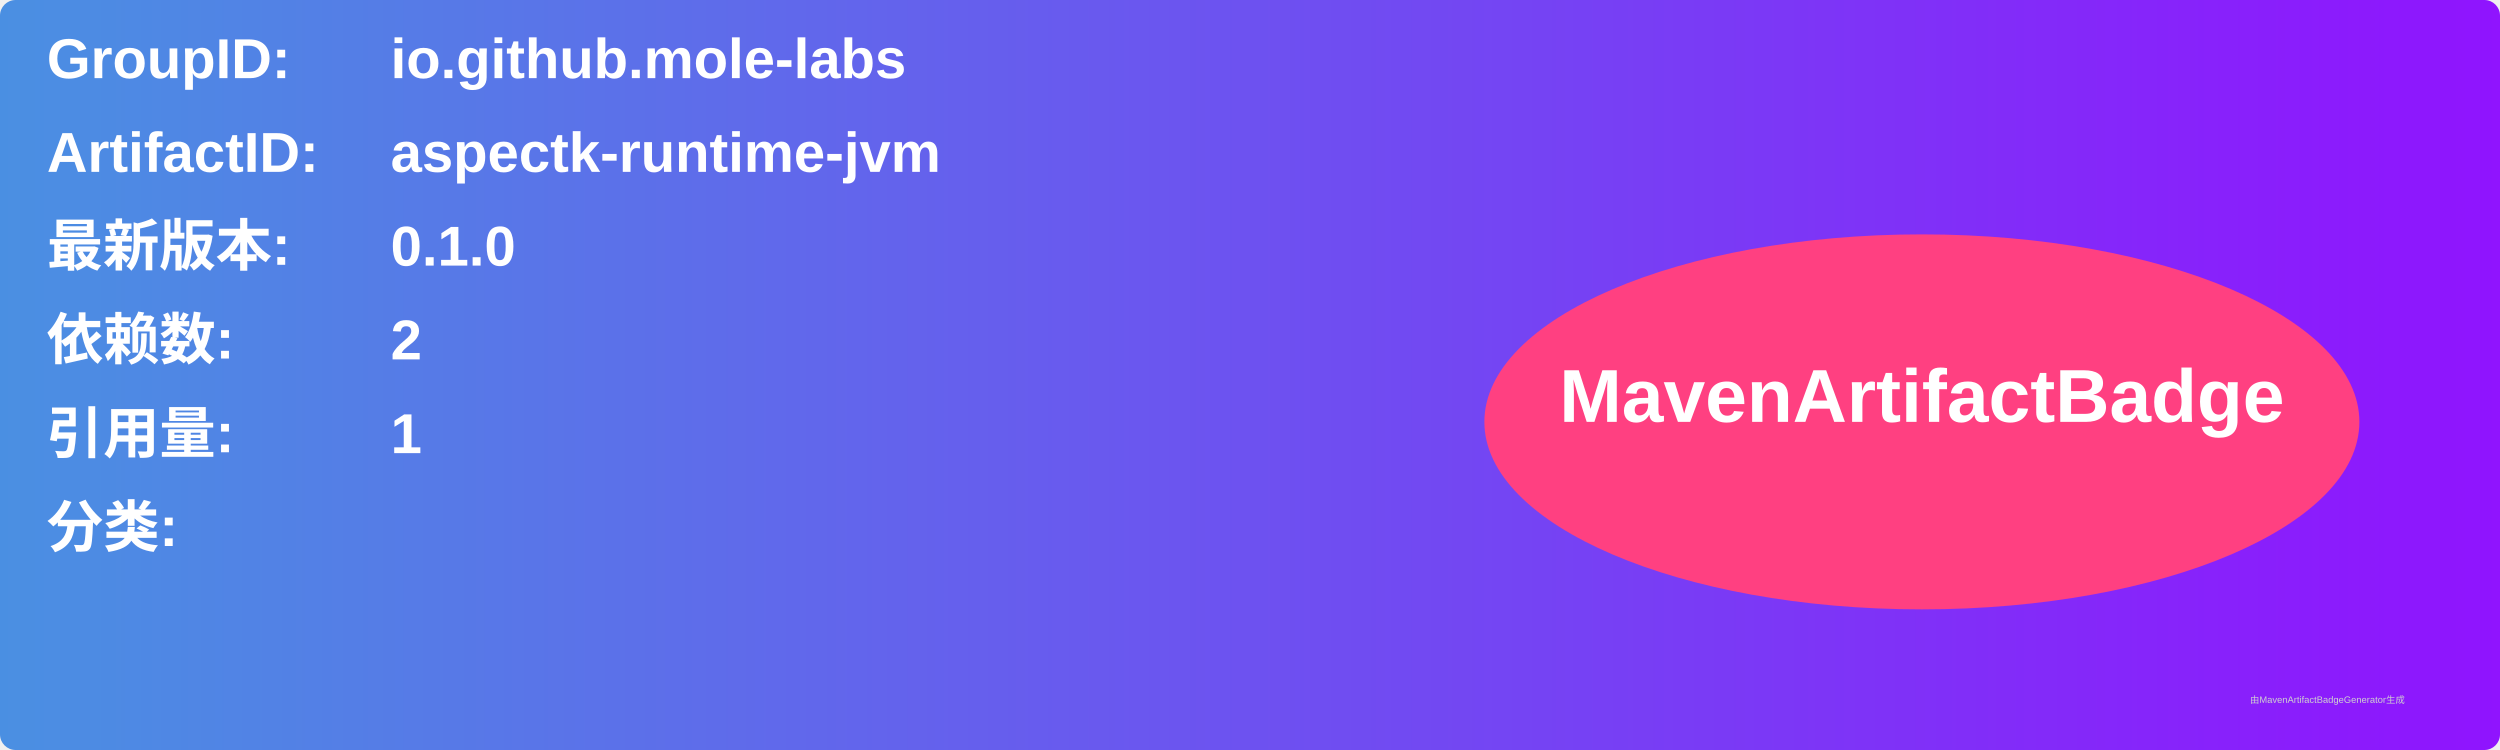
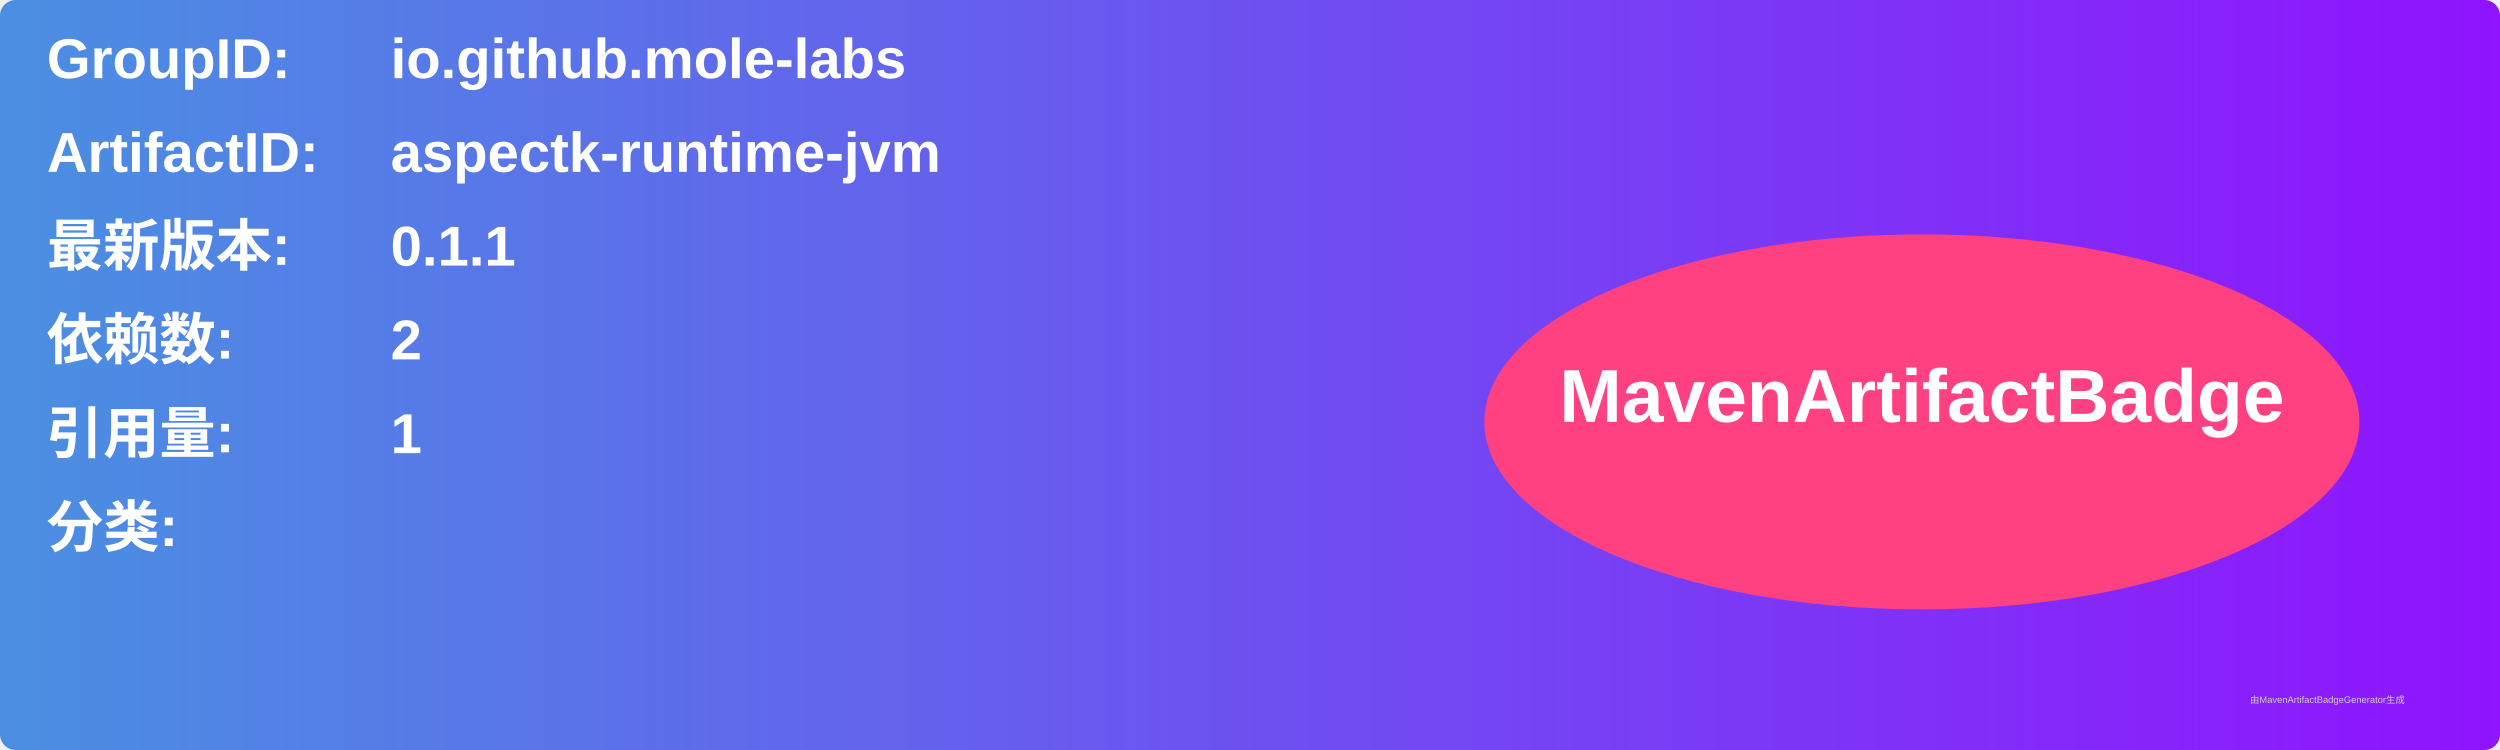
<svg xmlns="http://www.w3.org/2000/svg" width="800" height="240" viewBox="0 0 800 240">
  <linearGradient id="grad" x1="0%" y1="0%" x2="100%" y2="0%">
    <stop offset="0%" stop-color="#4a90e2" />
    <stop offset="100%" stop-color="#9013fe" />
  </linearGradient>
  <rect width="100%" height="100%" rx="5" ry="5" fill="url(#grad)" />
  <g transform="translate(15, 15)">
    <text x="0" y="10" font-family="Arial" font-size="18" fill="white" font-weight="bold" width="260">GroupID:</text>
    <text x="110" y="10" font-family="Arial" font-size="18" fill="white" font-weight="bold" width="460">io.github.mole-labs</text>
    <text x="0" y="40" font-family="Arial" font-size="18" fill="white" font-weight="bold" width="260">ArtifactID:</text>
    <text x="110" y="40" font-family="Arial" font-size="18" fill="white" font-weight="bold" width="460">aspectk-runtime-jvm</text>
    <text x="0" y="70" font-family="Arial" font-size="18" fill="white" font-weight="bold">最新版本:</text>
    <text x="110" y="70" font-family="Arial" font-size="18" fill="white" font-weight="bold">
-       <tspan font-weight="bold">0.1.0</tspan>
+       <tspan font-weight="bold">0.1.1</tspan>
    </text>
    <text x="0" y="100" font-family="Arial" font-size="18" fill="white" font-weight="bold">依赖数: </text>
    <text x="110" y="100" font-family="Arial" font-size="18" fill="white">
      <tspan font-weight="bold">2</tspan>
    </text>
    <text x="0" y="130" font-family="Arial" font-size="18" fill="white" font-weight="bold">引用量: </text>
    <text x="110" y="130" font-family="Arial" font-size="18" fill="white">
      <tspan font-weight="bold">1</tspan>
    </text>
    <text x="0" y="160" font-family="Arial" font-size="18" fill="white" font-weight="bold">分类:</text>
    <text x="10" y="190" font-family="Arial" font-size="10" fill="white">
      <tspan font-weight="bold" />
    </text>
    <ellipse cx="600" cy="120" rx="140" ry="60" fill="#ff4081" />
    <text x="600" y="120" text-anchor="middle" font-family="Arial" font-size="24" fill="white" font-weight="bold">MavenArtifactBadge</text>
  </g>
  <text x="720" y="225" font-family="Arial" font-size="3" fill="#d0d0d0">由MavenArtifactBadgeGenerator生成</text>
</svg>
